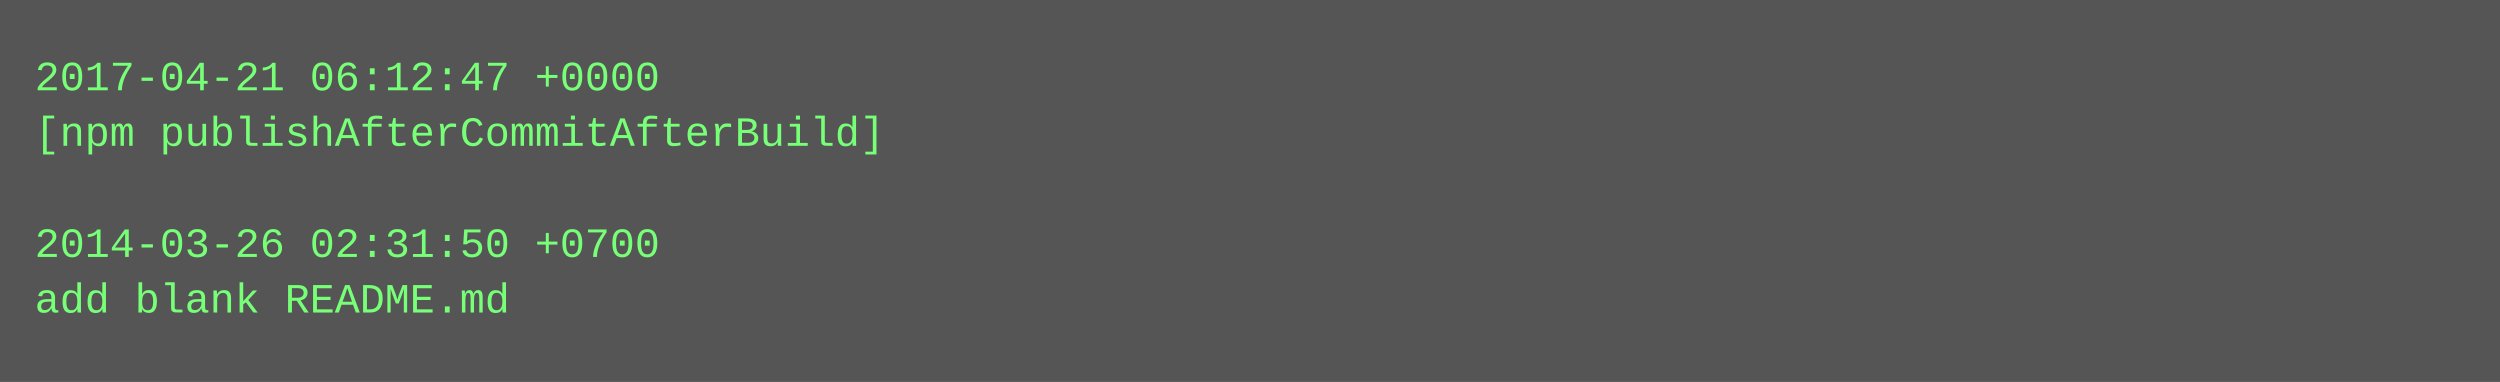
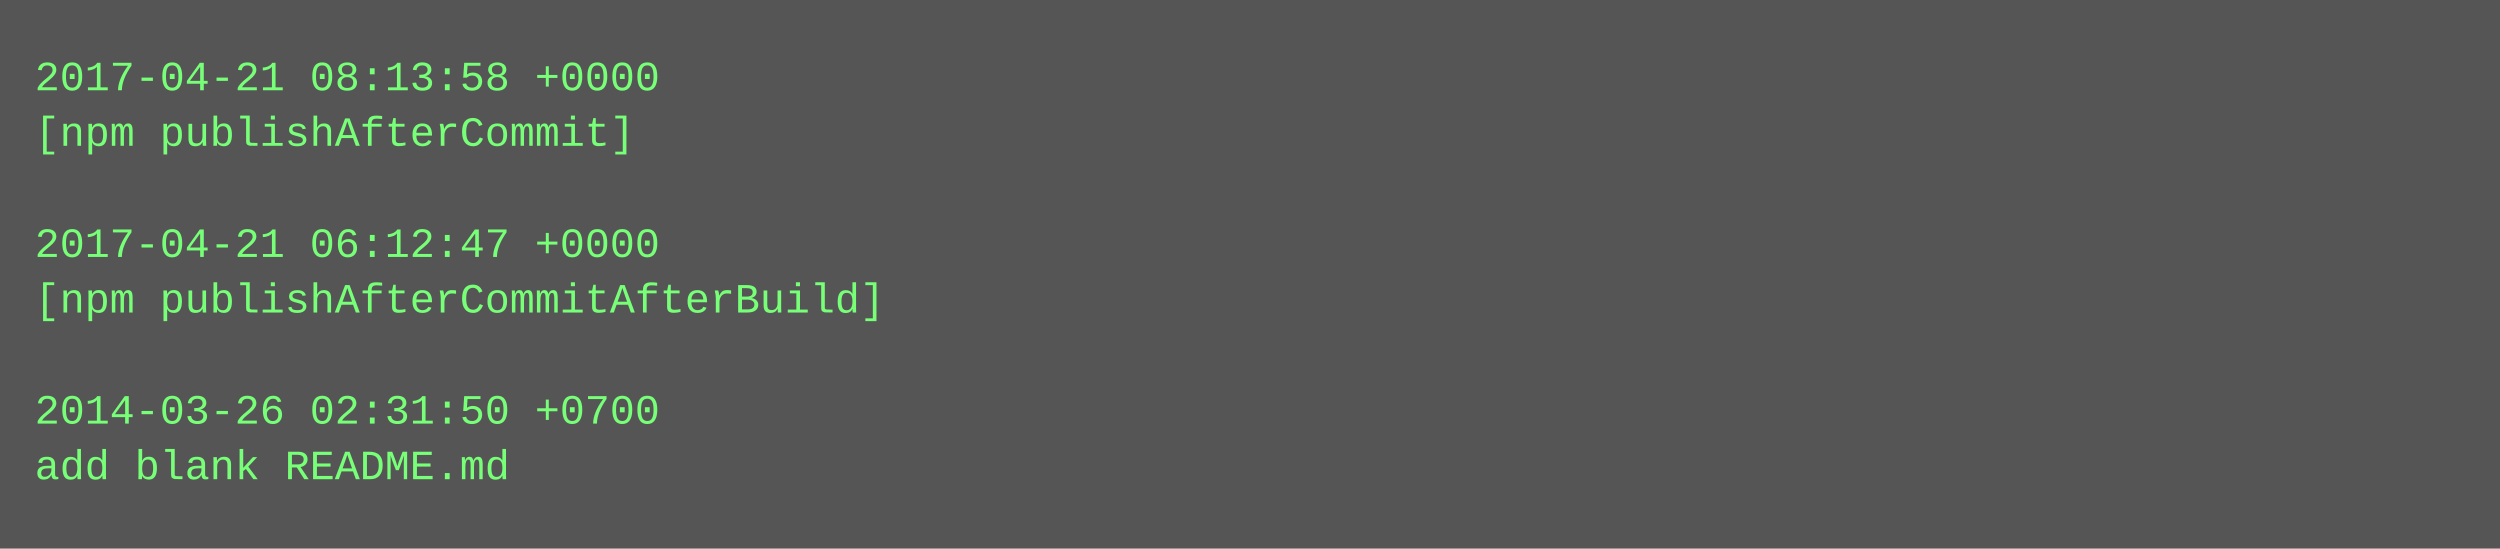
- <svg xmlns="http://www.w3.org/2000/svg" height="110" width="720">
-   <rect height="110" fill="#555" width="720" />
+ <svg xmlns="http://www.w3.org/2000/svg" height="158" width="720">
+   <rect height="158" fill="#555" width="720" />
  <text fill="#7f7" font-family="Courier New" font-size="12" xml:space="preserve">
-     <tspan x="10" y="26">2017-04-21 06:12:47 +0000</tspan>
-     <tspan x="10" y="42">[npm publishAfterCommitAfterBuild]</tspan>
+     <tspan x="10" y="26">2017-04-21 08:13:58 +0000</tspan>
+     <tspan x="10" y="42">[npm publishAfterCommit]</tspan>
    <tspan x="10" y="58" />
-     <tspan x="10" y="74">2014-03-26 02:31:50 +0700</tspan>
-     <tspan x="10" y="90">add blank README.md</tspan>
+     <tspan x="10" y="74">2017-04-21 06:12:47 +0000</tspan>
+     <tspan x="10" y="90">[npm publishAfterCommitAfterBuild]</tspan>
+     <tspan x="10" y="106" />
+     <tspan x="10" y="122">2014-03-26 02:31:50 +0700</tspan>
+     <tspan x="10" y="138">add blank README.md</tspan>
  </text>
</svg>
